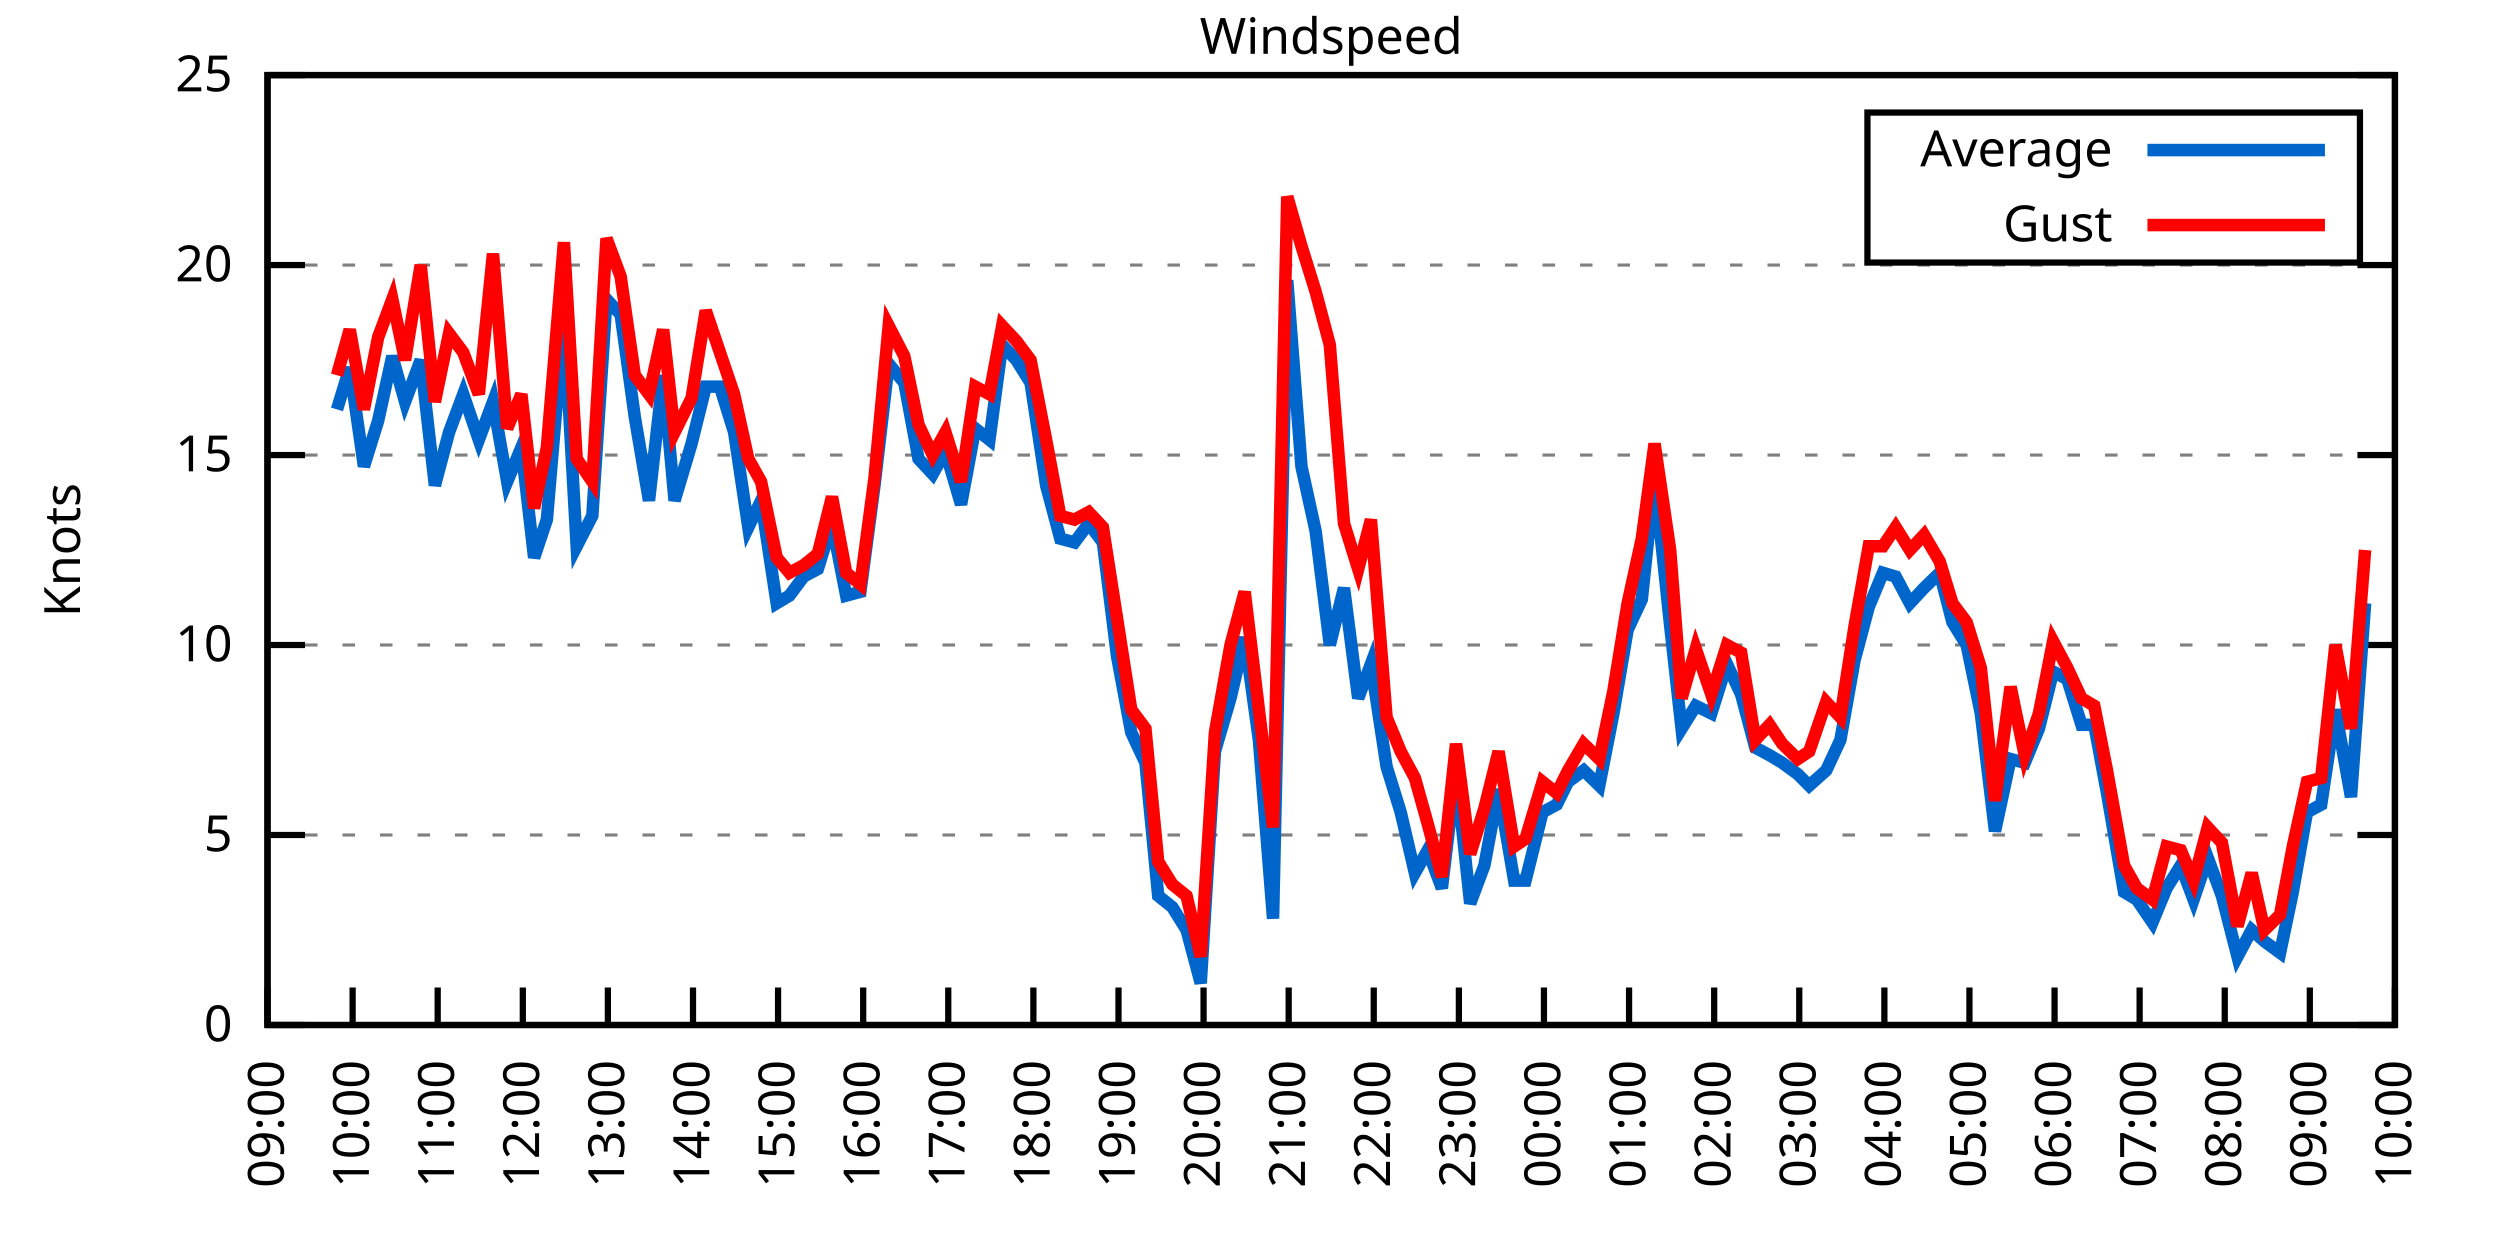
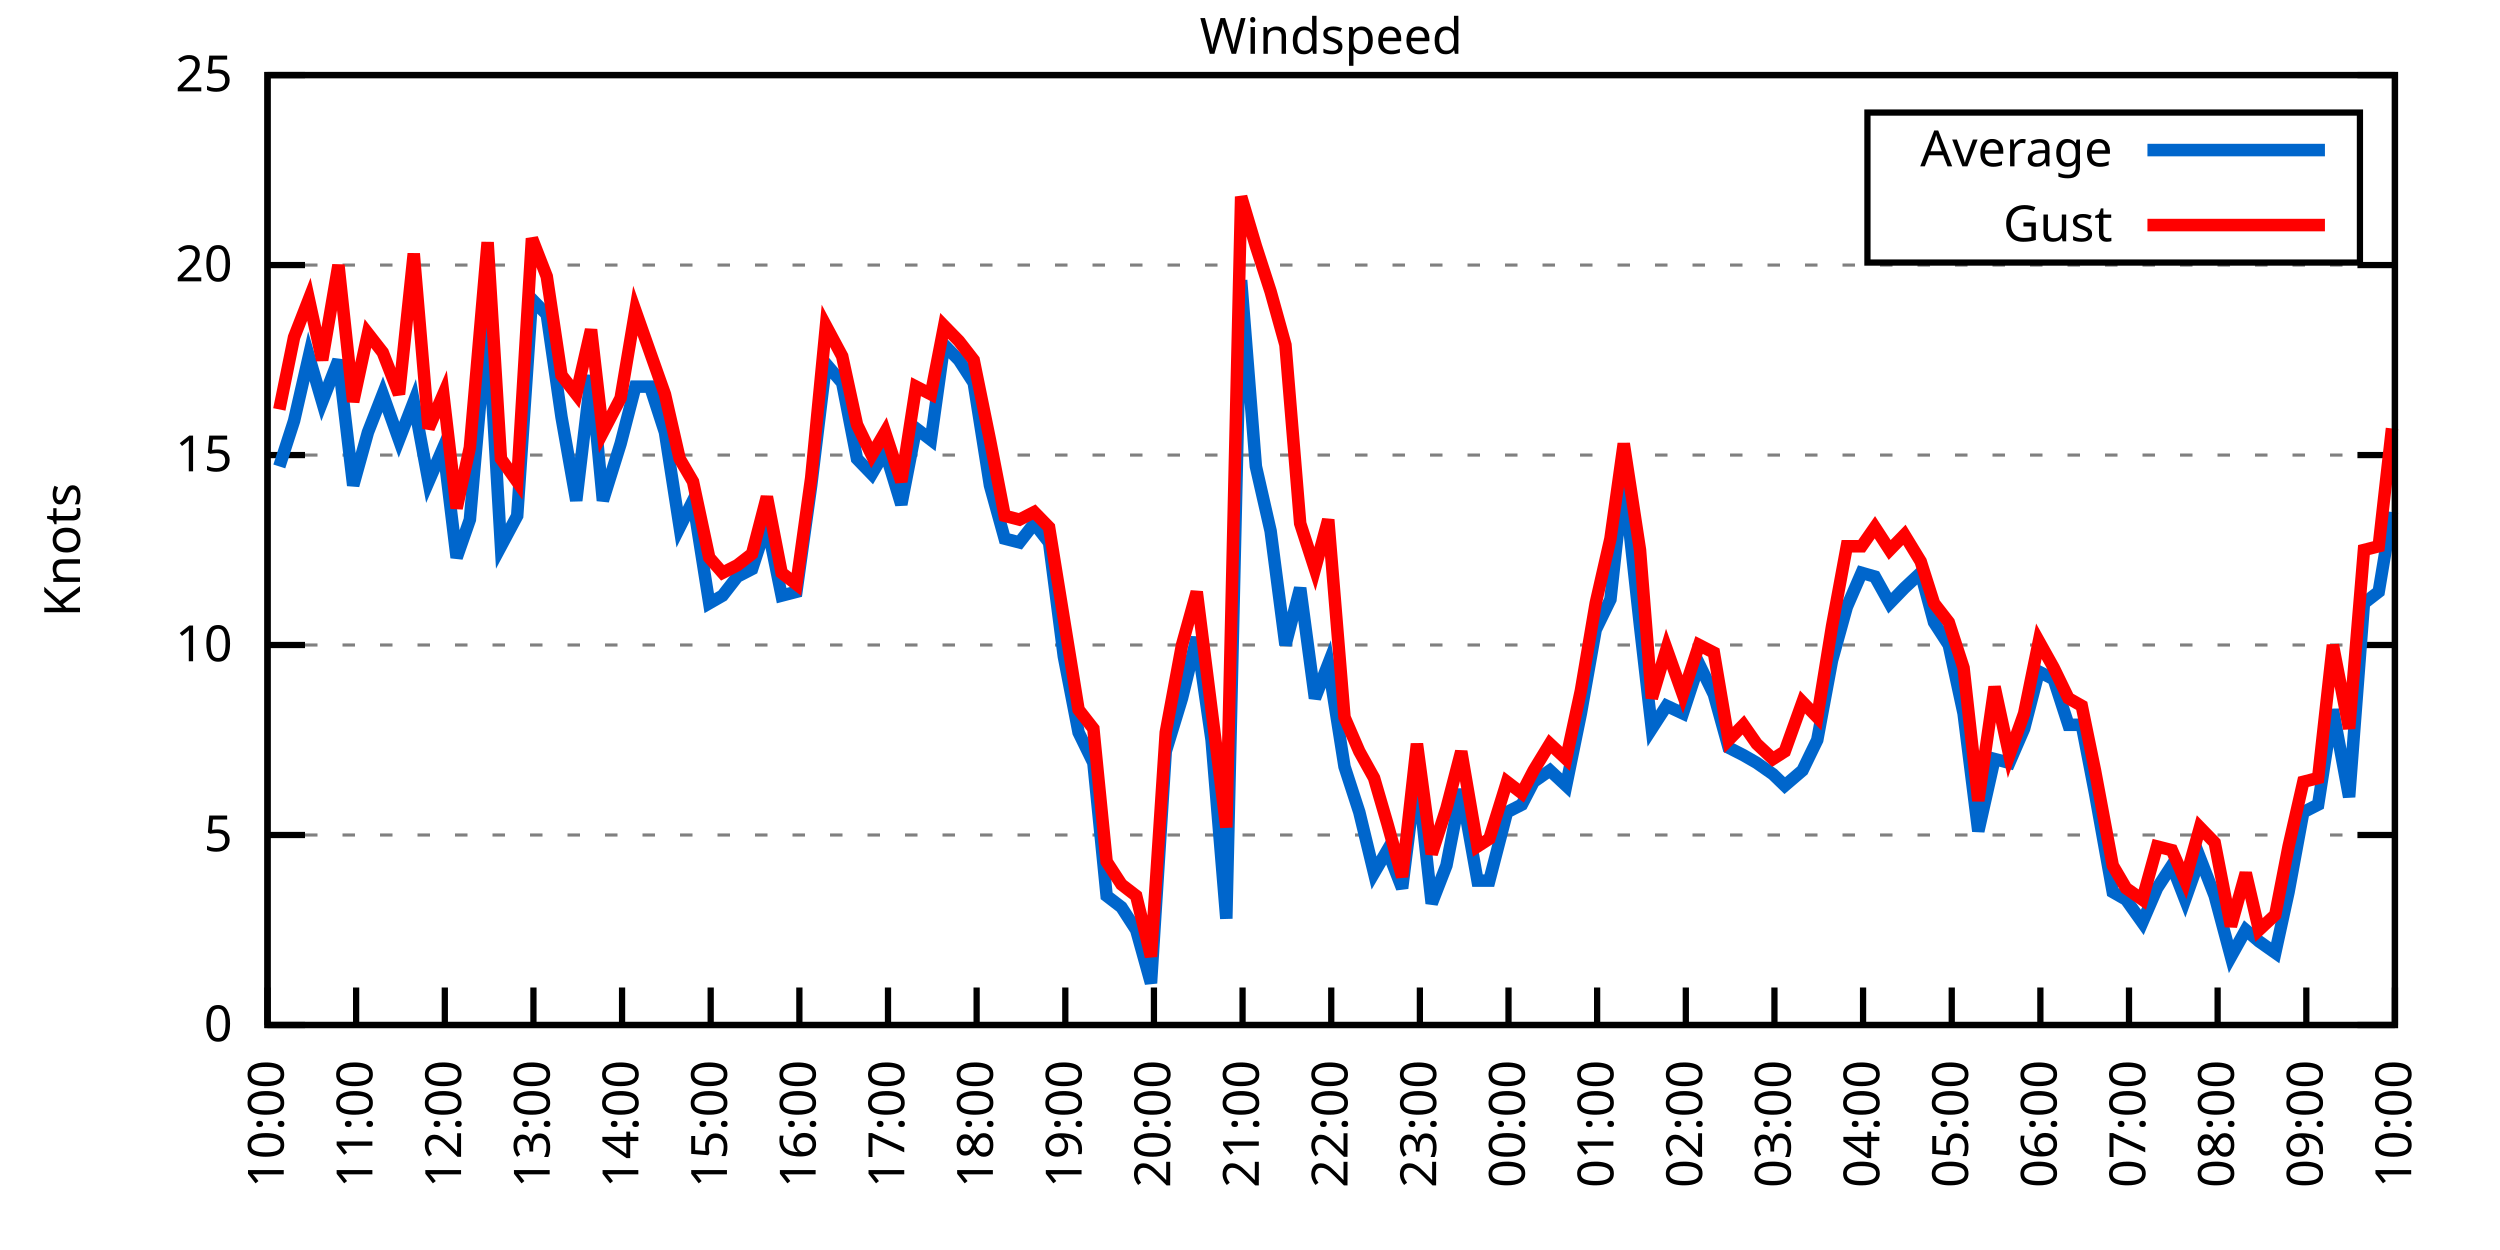
<svg xmlns="http://www.w3.org/2000/svg" xmlns:xlink="http://www.w3.org/1999/xlink" width="400" height="200" viewBox="0 0 400 200">
  <g id="gnuplot_canvas">
    <rect x="0" y="0" width="400" height="200" fill="none" />
    <defs>
      <circle id="gpDot" r="0.5" stroke-width="0.5" stroke="currentColor" />
      <path id="gpPt0" stroke-width="0.333" stroke="currentColor" d="M-1,0 h2 M0,-1 v2" />
      <path id="gpPt1" stroke-width="0.333" stroke="currentColor" d="M-1,-1 L1,1 M1,-1 L-1,1" />
      <path id="gpPt2" stroke-width="0.333" stroke="currentColor" d="M-1,0 L1,0 M0,-1 L0,1 M-1,-1 L1,1 M-1,1 L1,-1" />
      <rect id="gpPt3" stroke-width="0.333" stroke="currentColor" x="-1" y="-1" width="2" height="2" />
      <rect id="gpPt4" stroke-width="0.333" stroke="currentColor" fill="currentColor" x="-1" y="-1" width="2" height="2" />
      <circle id="gpPt5" stroke-width="0.333" stroke="currentColor" cx="0" cy="0" r="1" />
      <use xlink:href="#gpPt5" id="gpPt6" fill="currentColor" stroke="none" />
      <path id="gpPt7" stroke-width="0.333" stroke="currentColor" d="M0,-1.33 L-1.33,0.67 L1.33,0.67 z" />
      <use xlink:href="#gpPt7" id="gpPt8" fill="currentColor" stroke="none" />
      <use xlink:href="#gpPt7" id="gpPt9" stroke="currentColor" transform="rotate(180)" />
      <use xlink:href="#gpPt9" id="gpPt10" fill="currentColor" stroke="none" />
      <use xlink:href="#gpPt3" id="gpPt11" stroke="currentColor" transform="rotate(45)" />
      <use xlink:href="#gpPt11" id="gpPt12" fill="currentColor" stroke="none" />
      <path id="gpPt13" stroke-width="0.333" stroke="currentColor" d="M0,1.330 L1.265,0.411 L0.782,-1.067 L-0.782,-1.076 L-1.265,0.411 z" />
      <use xlink:href="#gpPt13" id="gpPt14" fill="currentColor" stroke="none" />
      <filter id="textbox" filterUnits="objectBoundingBox" x="0" y="0" height="1" width="1">
        <feFlood flood-color="white" flood-opacity="1" result="bgnd" />
        <feComposite in="SourceGraphic" in2="bgnd" operator="atop" />
      </filter>
      <filter id="greybox" filterUnits="objectBoundingBox" x="0" y="0" height="1" width="1">
        <feFlood flood-color="lightgrey" flood-opacity="1" result="grey" />
        <feComposite in="SourceGraphic" in2="grey" operator="atop" />
      </filter>
    </defs>
    <g fill="none" color="white" stroke="currentColor" stroke-width="1.00" stroke-linecap="butt" stroke-linejoin="miter">
</g>
    <g fill="none" color="black" stroke="currentColor" stroke-width="1.00" stroke-linecap="butt" stroke-linejoin="miter">
      <g stroke="none" shape-rendering="crispEdges">
        <polygon fill="rgb(255, 255, 255)" points="42.80,164.00 383.18,164.00 383.18,12.02 42.80,12.02 " />
      </g>
    </g>
    <g fill="none" color="black" stroke="currentColor" stroke-width="1.00" stroke-linecap="butt" stroke-linejoin="miter">
</g>
    <g fill="none" color="black" stroke="black" stroke-width="0.50" stroke-linecap="butt" stroke-linejoin="miter">
</g>
    <g fill="none" color="gray" stroke="currentColor" stroke-width="0.50" stroke-linecap="butt" stroke-linejoin="miter">
      <path stroke="gray" stroke-dasharray="2,4" class="gridline" d="M42.80,164.00 L383.19,164.00  " />
    </g>
    <g fill="none" color="gray" stroke="gray" stroke-width="1.00" stroke-linecap="butt" stroke-linejoin="miter">
</g>
    <g fill="none" color="black" stroke="currentColor" stroke-width="1.00" stroke-linecap="butt" stroke-linejoin="miter">
      <path stroke="black" d="M42.80,164.00 L48.80,164.00 M383.19,164.00 L377.19,164.00  " />
      <g transform="translate(37.20,166.60)" stroke="none" fill="black" font-family="Sans" font-size="8.00" text-anchor="end">
        <text>
          <tspan font-family="Sans"> 0</tspan>
        </text>
      </g>
    </g>
    <g fill="none" color="black" stroke="currentColor" stroke-width="1.00" stroke-linecap="butt" stroke-linejoin="miter">
</g>
    <g fill="none" color="black" stroke="black" stroke-width="0.50" stroke-linecap="butt" stroke-linejoin="miter">
</g>
    <g fill="none" color="gray" stroke="currentColor" stroke-width="0.50" stroke-linecap="butt" stroke-linejoin="miter">
      <path stroke="gray" stroke-dasharray="2,4" class="gridline" d="M42.80,133.60 L383.19,133.60  " />
    </g>
    <g fill="none" color="gray" stroke="gray" stroke-width="1.00" stroke-linecap="butt" stroke-linejoin="miter">
</g>
    <g fill="none" color="black" stroke="currentColor" stroke-width="1.00" stroke-linecap="butt" stroke-linejoin="miter">
      <path stroke="black" d="M42.80,133.60 L48.80,133.60 M383.19,133.60 L377.19,133.60  " />
      <g transform="translate(37.20,136.20)" stroke="none" fill="black" font-family="Sans" font-size="8.00" text-anchor="end">
        <text>
          <tspan font-family="Sans"> 5</tspan>
        </text>
      </g>
    </g>
    <g fill="none" color="black" stroke="currentColor" stroke-width="1.00" stroke-linecap="butt" stroke-linejoin="miter">
</g>
    <g fill="none" color="black" stroke="black" stroke-width="0.50" stroke-linecap="butt" stroke-linejoin="miter">
</g>
    <g fill="none" color="gray" stroke="currentColor" stroke-width="0.50" stroke-linecap="butt" stroke-linejoin="miter">
      <path stroke="gray" stroke-dasharray="2,4" class="gridline" d="M42.80,103.20 L383.19,103.20  " />
    </g>
    <g fill="none" color="gray" stroke="gray" stroke-width="1.00" stroke-linecap="butt" stroke-linejoin="miter">
</g>
    <g fill="none" color="black" stroke="currentColor" stroke-width="1.00" stroke-linecap="butt" stroke-linejoin="miter">
      <path stroke="black" d="M42.80,103.20 L48.80,103.20 M383.19,103.20 L377.19,103.20  " />
      <g transform="translate(37.20,105.80)" stroke="none" fill="black" font-family="Sans" font-size="8.00" text-anchor="end">
        <text>
          <tspan font-family="Sans"> 10</tspan>
        </text>
      </g>
    </g>
    <g fill="none" color="black" stroke="currentColor" stroke-width="1.00" stroke-linecap="butt" stroke-linejoin="miter">
</g>
    <g fill="none" color="black" stroke="black" stroke-width="0.50" stroke-linecap="butt" stroke-linejoin="miter">
</g>
    <g fill="none" color="gray" stroke="currentColor" stroke-width="0.50" stroke-linecap="butt" stroke-linejoin="miter">
      <path stroke="gray" stroke-dasharray="2,4" class="gridline" d="M42.80,72.81 L383.19,72.81  " />
    </g>
    <g fill="none" color="gray" stroke="gray" stroke-width="1.00" stroke-linecap="butt" stroke-linejoin="miter">
</g>
    <g fill="none" color="black" stroke="currentColor" stroke-width="1.00" stroke-linecap="butt" stroke-linejoin="miter">
      <path stroke="black" d="M42.80,72.81 L48.80,72.81 M383.19,72.81 L377.19,72.81  " />
      <g transform="translate(37.20,75.41)" stroke="none" fill="black" font-family="Sans" font-size="8.00" text-anchor="end">
        <text>
          <tspan font-family="Sans"> 15</tspan>
        </text>
      </g>
    </g>
    <g fill="none" color="black" stroke="currentColor" stroke-width="1.00" stroke-linecap="butt" stroke-linejoin="miter">
</g>
    <g fill="none" color="black" stroke="black" stroke-width="0.50" stroke-linecap="butt" stroke-linejoin="miter">
</g>
    <g fill="none" color="gray" stroke="currentColor" stroke-width="0.50" stroke-linecap="butt" stroke-linejoin="miter">
      <path stroke="gray" stroke-dasharray="2,4" class="gridline" d="M42.80,42.41 L383.19,42.41  " />
    </g>
    <g fill="none" color="gray" stroke="gray" stroke-width="1.00" stroke-linecap="butt" stroke-linejoin="miter">
</g>
    <g fill="none" color="black" stroke="currentColor" stroke-width="1.00" stroke-linecap="butt" stroke-linejoin="miter">
      <path stroke="black" d="M42.80,42.41 L48.80,42.41 M383.19,42.41 L377.19,42.41  " />
      <g transform="translate(37.20,45.01)" stroke="none" fill="black" font-family="Sans" font-size="8.00" text-anchor="end">
        <text>
          <tspan font-family="Sans"> 20</tspan>
        </text>
      </g>
    </g>
    <g fill="none" color="black" stroke="currentColor" stroke-width="1.00" stroke-linecap="butt" stroke-linejoin="miter">
</g>
    <g fill="none" color="black" stroke="black" stroke-width="0.50" stroke-linecap="butt" stroke-linejoin="miter">
</g>
    <g fill="none" color="gray" stroke="currentColor" stroke-width="0.50" stroke-linecap="butt" stroke-linejoin="miter">
      <path stroke="gray" stroke-dasharray="2,4" class="gridline" d="M42.80,12.01 L383.19,12.01  " />
    </g>
    <g fill="none" color="gray" stroke="gray" stroke-width="1.00" stroke-linecap="butt" stroke-linejoin="miter">
</g>
    <g fill="none" color="black" stroke="currentColor" stroke-width="1.00" stroke-linecap="butt" stroke-linejoin="miter">
      <path stroke="black" d="M42.80,12.01 L48.80,12.01 M383.19,12.01 L377.19,12.01  " />
      <g transform="translate(37.20,14.61)" stroke="none" fill="black" font-family="Sans" font-size="8.00" text-anchor="end">
        <text>
          <tspan font-family="Sans"> 25</tspan>
        </text>
      </g>
    </g>
    <g fill="none" color="black" stroke="currentColor" stroke-width="1.00" stroke-linecap="butt" stroke-linejoin="miter">
      <path stroke="black" d="M42.80,164.00 L42.80,158.00  " />
      <g transform="translate(45.40,169.60) rotate(270.00)" stroke="none" fill="black" font-family="Sans" font-size="8.00" text-anchor="end">
        <text>
-           <tspan font-family="Sans">09:00</tspan>
-         </text>
-       </g>
-     </g>
-     <g fill="none" color="black" stroke="currentColor" stroke-width="1.00" stroke-linecap="butt" stroke-linejoin="miter">
-       <path stroke="black" d="M56.42,164.00 L56.42,158.00  " />
-       <g transform="translate(59.02,169.60) rotate(270.00)" stroke="none" fill="black" font-family="Sans" font-size="8.00" text-anchor="end">
-         <text>
          <tspan font-family="Sans">10:00</tspan>
        </text>
      </g>
    </g>
    <g fill="none" color="black" stroke="currentColor" stroke-width="1.00" stroke-linecap="butt" stroke-linejoin="miter">
-       <path stroke="black" d="M70.03,164.00 L70.03,158.00  " />
-       <g transform="translate(72.63,169.60) rotate(270.00)" stroke="none" fill="black" font-family="Sans" font-size="8.00" text-anchor="end">
+       <path stroke="black" d="M56.98,164.00 L56.98,158.00  " />
+       <g transform="translate(59.58,169.60) rotate(270.00)" stroke="none" fill="black" font-family="Sans" font-size="8.00" text-anchor="end">
        <text>
          <tspan font-family="Sans">11:00</tspan>
        </text>
      </g>
    </g>
    <g fill="none" color="black" stroke="currentColor" stroke-width="1.00" stroke-linecap="butt" stroke-linejoin="miter">
-       <path stroke="black" d="M83.65,164.00 L83.65,158.00  " />
-       <g transform="translate(86.25,169.60) rotate(270.00)" stroke="none" fill="black" font-family="Sans" font-size="8.00" text-anchor="end">
+       <path stroke="black" d="M71.17,164.00 L71.17,158.00  " />
+       <g transform="translate(73.77,169.60) rotate(270.00)" stroke="none" fill="black" font-family="Sans" font-size="8.00" text-anchor="end">
        <text>
          <tspan font-family="Sans">12:00</tspan>
        </text>
      </g>
    </g>
    <g fill="none" color="black" stroke="currentColor" stroke-width="1.00" stroke-linecap="butt" stroke-linejoin="miter">
-       <path stroke="black" d="M97.26,164.00 L97.26,158.00  " />
-       <g transform="translate(99.86,169.60) rotate(270.00)" stroke="none" fill="black" font-family="Sans" font-size="8.00" text-anchor="end">
+       <path stroke="black" d="M85.35,164.00 L85.35,158.00  " />
+       <g transform="translate(87.95,169.60) rotate(270.00)" stroke="none" fill="black" font-family="Sans" font-size="8.00" text-anchor="end">
        <text>
          <tspan font-family="Sans">13:00</tspan>
        </text>
      </g>
    </g>
    <g fill="none" color="black" stroke="currentColor" stroke-width="1.00" stroke-linecap="butt" stroke-linejoin="miter">
-       <path stroke="black" d="M110.88,164.00 L110.88,158.00  " />
-       <g transform="translate(113.48,169.60) rotate(270.00)" stroke="none" fill="black" font-family="Sans" font-size="8.00" text-anchor="end">
+       <path stroke="black" d="M99.53,164.00 L99.53,158.00  " />
+       <g transform="translate(102.13,169.60) rotate(270.00)" stroke="none" fill="black" font-family="Sans" font-size="8.00" text-anchor="end">
        <text>
          <tspan font-family="Sans">14:00</tspan>
        </text>
      </g>
    </g>
    <g fill="none" color="black" stroke="currentColor" stroke-width="1.00" stroke-linecap="butt" stroke-linejoin="miter">
-       <path stroke="black" d="M124.49,164.00 L124.49,158.00  " />
-       <g transform="translate(127.09,169.60) rotate(270.00)" stroke="none" fill="black" font-family="Sans" font-size="8.00" text-anchor="end">
+       <path stroke="black" d="M113.71,164.00 L113.71,158.00  " />
+       <g transform="translate(116.31,169.60) rotate(270.00)" stroke="none" fill="black" font-family="Sans" font-size="8.00" text-anchor="end">
        <text>
          <tspan font-family="Sans">15:00</tspan>
        </text>
      </g>
    </g>
    <g fill="none" color="black" stroke="currentColor" stroke-width="1.00" stroke-linecap="butt" stroke-linejoin="miter">
-       <path stroke="black" d="M138.11,164.00 L138.11,158.00  " />
-       <g transform="translate(140.71,169.60) rotate(270.00)" stroke="none" fill="black" font-family="Sans" font-size="8.00" text-anchor="end">
+       <path stroke="black" d="M127.90,164.00 L127.90,158.00  " />
+       <g transform="translate(130.50,169.60) rotate(270.00)" stroke="none" fill="black" font-family="Sans" font-size="8.00" text-anchor="end">
        <text>
          <tspan font-family="Sans">16:00</tspan>
        </text>
      </g>
    </g>
    <g fill="none" color="black" stroke="currentColor" stroke-width="1.00" stroke-linecap="butt" stroke-linejoin="miter">
-       <path stroke="black" d="M151.72,164.00 L151.72,158.00  " />
-       <g transform="translate(154.32,169.60) rotate(270.00)" stroke="none" fill="black" font-family="Sans" font-size="8.00" text-anchor="end">
+       <path stroke="black" d="M142.08,164.00 L142.08,158.00  " />
+       <g transform="translate(144.68,169.60) rotate(270.00)" stroke="none" fill="black" font-family="Sans" font-size="8.00" text-anchor="end">
        <text>
          <tspan font-family="Sans">17:00</tspan>
        </text>
      </g>
    </g>
    <g fill="none" color="black" stroke="currentColor" stroke-width="1.00" stroke-linecap="butt" stroke-linejoin="miter">
-       <path stroke="black" d="M165.34,164.00 L165.34,158.00  " />
-       <g transform="translate(167.94,169.60) rotate(270.00)" stroke="none" fill="black" font-family="Sans" font-size="8.00" text-anchor="end">
+       <path stroke="black" d="M156.26,164.00 L156.26,158.00  " />
+       <g transform="translate(158.86,169.60) rotate(270.00)" stroke="none" fill="black" font-family="Sans" font-size="8.00" text-anchor="end">
        <text>
          <tspan font-family="Sans">18:00</tspan>
        </text>
      </g>
    </g>
    <g fill="none" color="black" stroke="currentColor" stroke-width="1.00" stroke-linecap="butt" stroke-linejoin="miter">
-       <path stroke="black" d="M178.96,164.00 L178.96,158.00  " />
-       <g transform="translate(181.56,169.60) rotate(270.00)" stroke="none" fill="black" font-family="Sans" font-size="8.00" text-anchor="end">
+       <path stroke="black" d="M170.45,164.00 L170.45,158.00  " />
+       <g transform="translate(173.05,169.60) rotate(270.00)" stroke="none" fill="black" font-family="Sans" font-size="8.00" text-anchor="end">
        <text>
          <tspan font-family="Sans">19:00</tspan>
        </text>
      </g>
    </g>
    <g fill="none" color="black" stroke="currentColor" stroke-width="1.00" stroke-linecap="butt" stroke-linejoin="miter">
-       <path stroke="black" d="M192.57,164.00 L192.57,158.00  " />
-       <g transform="translate(195.17,169.60) rotate(270.00)" stroke="none" fill="black" font-family="Sans" font-size="8.00" text-anchor="end">
+       <path stroke="black" d="M184.63,164.00 L184.63,158.00  " />
+       <g transform="translate(187.23,169.60) rotate(270.00)" stroke="none" fill="black" font-family="Sans" font-size="8.00" text-anchor="end">
        <text>
          <tspan font-family="Sans">20:00</tspan>
        </text>
      </g>
    </g>
    <g fill="none" color="black" stroke="currentColor" stroke-width="1.00" stroke-linecap="butt" stroke-linejoin="miter">
-       <path stroke="black" d="M206.19,164.00 L206.19,158.00  " />
-       <g transform="translate(208.79,169.60) rotate(270.00)" stroke="none" fill="black" font-family="Sans" font-size="8.00" text-anchor="end">
+       <path stroke="black" d="M198.81,164.00 L198.81,158.00  " />
+       <g transform="translate(201.41,169.60) rotate(270.00)" stroke="none" fill="black" font-family="Sans" font-size="8.00" text-anchor="end">
        <text>
          <tspan font-family="Sans">21:00</tspan>
        </text>
      </g>
    </g>
    <g fill="none" color="black" stroke="currentColor" stroke-width="1.00" stroke-linecap="butt" stroke-linejoin="miter">
-       <path stroke="black" d="M219.80,164.00 L219.80,158.00  " />
-       <g transform="translate(222.40,169.60) rotate(270.00)" stroke="none" fill="black" font-family="Sans" font-size="8.00" text-anchor="end">
+       <path stroke="black" d="M213.00,164.00 L213.00,158.00  " />
+       <g transform="translate(215.60,169.60) rotate(270.00)" stroke="none" fill="black" font-family="Sans" font-size="8.00" text-anchor="end">
        <text>
          <tspan font-family="Sans">22:00</tspan>
        </text>
      </g>
    </g>
    <g fill="none" color="black" stroke="currentColor" stroke-width="1.00" stroke-linecap="butt" stroke-linejoin="miter">
-       <path stroke="black" d="M233.42,164.00 L233.42,158.00  " />
-       <g transform="translate(236.02,169.60) rotate(270.00)" stroke="none" fill="black" font-family="Sans" font-size="8.00" text-anchor="end">
+       <path stroke="black" d="M227.18,164.00 L227.18,158.00  " />
+       <g transform="translate(229.78,169.60) rotate(270.00)" stroke="none" fill="black" font-family="Sans" font-size="8.00" text-anchor="end">
        <text>
          <tspan font-family="Sans">23:00</tspan>
        </text>
      </g>
    </g>
    <g fill="none" color="black" stroke="currentColor" stroke-width="1.00" stroke-linecap="butt" stroke-linejoin="miter">
-       <path stroke="black" d="M247.03,164.00 L247.03,158.00  " />
-       <g transform="translate(249.63,169.60) rotate(270.00)" stroke="none" fill="black" font-family="Sans" font-size="8.00" text-anchor="end">
+       <path stroke="black" d="M241.36,164.00 L241.36,158.00  " />
+       <g transform="translate(243.96,169.60) rotate(270.00)" stroke="none" fill="black" font-family="Sans" font-size="8.00" text-anchor="end">
        <text>
          <tspan font-family="Sans">00:00</tspan>
        </text>
      </g>
    </g>
    <g fill="none" color="black" stroke="currentColor" stroke-width="1.00" stroke-linecap="butt" stroke-linejoin="miter">
-       <path stroke="black" d="M260.65,164.00 L260.65,158.00  " />
-       <g transform="translate(263.25,169.60) rotate(270.00)" stroke="none" fill="black" font-family="Sans" font-size="8.00" text-anchor="end">
+       <path stroke="black" d="M255.54,164.00 L255.54,158.00  " />
+       <g transform="translate(258.14,169.60) rotate(270.00)" stroke="none" fill="black" font-family="Sans" font-size="8.00" text-anchor="end">
        <text>
          <tspan font-family="Sans">01:00</tspan>
        </text>
      </g>
    </g>
    <g fill="none" color="black" stroke="currentColor" stroke-width="1.00" stroke-linecap="butt" stroke-linejoin="miter">
-       <path stroke="black" d="M274.27,164.00 L274.27,158.00  " />
-       <g transform="translate(276.87,169.60) rotate(270.00)" stroke="none" fill="black" font-family="Sans" font-size="8.00" text-anchor="end">
+       <path stroke="black" d="M269.73,164.00 L269.73,158.00  " />
+       <g transform="translate(272.33,169.60) rotate(270.00)" stroke="none" fill="black" font-family="Sans" font-size="8.00" text-anchor="end">
        <text>
          <tspan font-family="Sans">02:00</tspan>
        </text>
      </g>
    </g>
    <g fill="none" color="black" stroke="currentColor" stroke-width="1.00" stroke-linecap="butt" stroke-linejoin="miter">
-       <path stroke="black" d="M287.88,164.00 L287.88,158.00  " />
-       <g transform="translate(290.48,169.60) rotate(270.00)" stroke="none" fill="black" font-family="Sans" font-size="8.00" text-anchor="end">
+       <path stroke="black" d="M283.91,164.00 L283.91,158.00  " />
+       <g transform="translate(286.51,169.60) rotate(270.00)" stroke="none" fill="black" font-family="Sans" font-size="8.00" text-anchor="end">
        <text>
          <tspan font-family="Sans">03:00</tspan>
        </text>
      </g>
    </g>
    <g fill="none" color="black" stroke="currentColor" stroke-width="1.00" stroke-linecap="butt" stroke-linejoin="miter">
-       <path stroke="black" d="M301.50,164.00 L301.50,158.00  " />
-       <g transform="translate(304.10,169.60) rotate(270.00)" stroke="none" fill="black" font-family="Sans" font-size="8.00" text-anchor="end">
+       <path stroke="black" d="M298.09,164.00 L298.09,158.00  " />
+       <g transform="translate(300.69,169.60) rotate(270.00)" stroke="none" fill="black" font-family="Sans" font-size="8.00" text-anchor="end">
        <text>
          <tspan font-family="Sans">04:00</tspan>
        </text>
      </g>
    </g>
    <g fill="none" color="black" stroke="currentColor" stroke-width="1.00" stroke-linecap="butt" stroke-linejoin="miter">
-       <path stroke="black" d="M315.11,164.00 L315.11,158.00  " />
-       <g transform="translate(317.71,169.60) rotate(270.00)" stroke="none" fill="black" font-family="Sans" font-size="8.00" text-anchor="end">
+       <path stroke="black" d="M312.28,164.00 L312.28,158.00  " />
+       <g transform="translate(314.88,169.60) rotate(270.00)" stroke="none" fill="black" font-family="Sans" font-size="8.00" text-anchor="end">
        <text>
          <tspan font-family="Sans">05:00</tspan>
        </text>
      </g>
    </g>
    <g fill="none" color="black" stroke="currentColor" stroke-width="1.00" stroke-linecap="butt" stroke-linejoin="miter">
-       <path stroke="black" d="M328.73,164.00 L328.73,158.00  " />
-       <g transform="translate(331.33,169.60) rotate(270.00)" stroke="none" fill="black" font-family="Sans" font-size="8.00" text-anchor="end">
+       <path stroke="black" d="M326.46,164.00 L326.46,158.00  " />
+       <g transform="translate(329.06,169.60) rotate(270.00)" stroke="none" fill="black" font-family="Sans" font-size="8.00" text-anchor="end">
        <text>
          <tspan font-family="Sans">06:00</tspan>
        </text>
      </g>
    </g>
    <g fill="none" color="black" stroke="currentColor" stroke-width="1.00" stroke-linecap="butt" stroke-linejoin="miter">
-       <path stroke="black" d="M342.34,164.00 L342.34,158.00  " />
-       <g transform="translate(344.94,169.60) rotate(270.00)" stroke="none" fill="black" font-family="Sans" font-size="8.00" text-anchor="end">
+       <path stroke="black" d="M340.64,164.00 L340.64,158.00  " />
+       <g transform="translate(343.24,169.60) rotate(270.00)" stroke="none" fill="black" font-family="Sans" font-size="8.00" text-anchor="end">
        <text>
          <tspan font-family="Sans">07:00</tspan>
        </text>
      </g>
    </g>
    <g fill="none" color="black" stroke="currentColor" stroke-width="1.00" stroke-linecap="butt" stroke-linejoin="miter">
-       <path stroke="black" d="M355.96,164.00 L355.96,158.00  " />
-       <g transform="translate(358.56,169.60) rotate(270.00)" stroke="none" fill="black" font-family="Sans" font-size="8.00" text-anchor="end">
+       <path stroke="black" d="M354.82,164.00 L354.82,158.00  " />
+       <g transform="translate(357.42,169.60) rotate(270.00)" stroke="none" fill="black" font-family="Sans" font-size="8.00" text-anchor="end">
        <text>
          <tspan font-family="Sans">08:00</tspan>
        </text>
      </g>
    </g>
    <g fill="none" color="black" stroke="currentColor" stroke-width="1.00" stroke-linecap="butt" stroke-linejoin="miter">
-       <path stroke="black" d="M369.57,164.00 L369.57,158.00  " />
-       <g transform="translate(372.17,169.60) rotate(270.00)" stroke="none" fill="black" font-family="Sans" font-size="8.00" text-anchor="end">
+       <path stroke="black" d="M369.01,164.00 L369.01,158.00  " />
+       <g transform="translate(371.61,169.60) rotate(270.00)" stroke="none" fill="black" font-family="Sans" font-size="8.00" text-anchor="end">
        <text>
          <tspan font-family="Sans">09:00</tspan>
        </text>
      </g>
    </g>
    <g fill="none" color="black" stroke="currentColor" stroke-width="1.00" stroke-linecap="butt" stroke-linejoin="miter">
      <path stroke="black" d="M383.19,164.00 L383.19,158.00  " />
      <g transform="translate(385.79,169.60) rotate(270.00)" stroke="none" fill="black" font-family="Sans" font-size="8.00" text-anchor="end">
        <text>
          <tspan font-family="Sans">10:00</tspan>
        </text>
      </g>
    </g>
    <g fill="none" color="black" stroke="currentColor" stroke-width="1.00" stroke-linecap="butt" stroke-linejoin="miter">
</g>
    <g fill="none" color="black" stroke="currentColor" stroke-width="1.00" stroke-linecap="butt" stroke-linejoin="miter">
      <path stroke="black" d="M42.80,12.01 L42.80,164.00 L383.19,164.00 L383.19,12.01 L42.80,12.01 Z  " />
    </g>
    <g fill="none" color="black" stroke="currentColor" stroke-width="1.00" stroke-linecap="butt" stroke-linejoin="miter">
</g>
    <g fill="none" color="black" stroke="currentColor" stroke-width="1.00" stroke-linecap="butt" stroke-linejoin="miter">
      <path stroke="black" d="M298.79,42.01 L298.79,18.01 L377.59,18.01 L377.59,42.01 L298.79,42.01 Z  " />
    </g>
    <g id="Windspeed_plot_1">
      <g fill="none" color="white" stroke="black" stroke-width="2.00" stroke-linecap="butt" stroke-linejoin="miter">
</g>
      <g fill="none" color="black" stroke="currentColor" stroke-width="2.00" stroke-linecap="butt" stroke-linejoin="miter">
        <g transform="translate(337.99,26.61)" stroke="none" fill="black" font-family="Sans" font-size="8.00" text-anchor="end">
          <text>
            <tspan font-family="Sans">Average</tspan>
          </text>
        </g>
      </g>
      <g fill="none" color="black" stroke="currentColor" stroke-width="2.00" stroke-linecap="butt" stroke-linejoin="miter">
-         <path stroke="rgb(  0, 102, 204)" d="M343.59,24.01 L371.99,24.01 M53.92,65.51 L55.96,58.82 L58.23,74.63 L60.50,67.33 L62.77,57.00 L64.81,64.29   L67.31,57.61 L69.58,77.67 L71.85,69.16 L74.12,63.08 L76.61,70.37 L78.88,64.29 L81.15,77.06 L83.42,71.59   L85.46,89.22 L87.50,83.14 L90.23,50.92 L92.27,87.40 L94.77,82.53 L97.04,47.88 L99.30,50.31 L101.57,66.73   L103.84,80.10 L106.11,60.04 L107.93,80.10 L110.65,70.98 L112.92,61.86 L115.19,61.86 L117.46,69.16 L119.73,84.36   L121.77,80.10 L124.27,96.52 L126.31,95.30 L128.58,92.26 L130.85,91.04 L133.12,83.75 L135.39,95.30 L137.66,94.69   L139.92,77.67 L142.19,58.21 L144.69,61.25 L146.96,73.41 L149.23,75.85 L151.27,72.20 L153.77,80.71 L156.04,68.55   L158.31,70.37 L160.35,55.18 L162.62,57.61 L164.89,61.25 L167.38,77.67 L169.65,86.18 L171.92,86.79 L174.19,83.75   L176.46,86.79 L178.73,105.03 L181.00,117.19 L183.27,122.05 L185.31,143.33 L187.58,145.15 L189.85,148.80 L192.12,157.31   L194.39,120.23 L196.88,111.72 L199.15,101.99 L201.42,118.40 L203.69,146.98 L205.96,44.84 L208.23,74.63 L210.50,84.97   L212.77,103.20 L215.04,94.08 L217.31,111.72 L219.35,106.24 L221.85,122.66 L224.11,129.95 L226.38,139.68 L228.43,136.03   L230.70,142.11 L232.96,123.27 L235.23,144.55 L237.50,138.47 L239.77,126.31 L242.27,140.90 L244.08,140.90 L246.81,129.95   L249.08,128.74 L250.89,125.09 L253.39,123.27 L255.88,125.70 L258.15,114.15 L260.42,100.77 L262.69,95.91 L264.73,76.45   L267.23,100.16 L269.05,116.58 L271.32,112.93 L273.81,114.15 L276.31,106.24 L278.58,111.11 L280.85,119.62 L283.12,120.83   L285.16,122.05 L287.65,123.87 L289.47,125.70 L292.19,123.27 L294.46,118.40 L296.73,105.64 L299.00,97.12 L301.27,91.65   L303.31,92.26 L305.58,96.52 L307.85,94.08 L310.35,91.65 L312.39,99.56 L314.66,103.20 L316.93,114.15 L319.20,132.99   L321.69,121.44 L323.96,122.05 L326.23,116.58 L328.50,107.46 L330.77,108.68 L333.04,115.97 L335.08,115.97 L337.12,126.91   L339.85,142.72 L341.89,143.94 L344.39,147.59 L346.65,142.11 L348.92,138.47 L350.97,143.94 L353.24,137.25 L355.50,143.33   L358.00,153.06 L360.27,148.80 L362.31,150.62 L364.81,152.45 L366.85,142.72 L369.12,129.95 L371.39,128.74 L373.66,113.54   L376.16,127.52 L378.42,96.52  " />
+         <path stroke="rgb(  0, 102, 204)" d="M343.59,24.01 L371.99,24.01 M44.69,74.63 L47.05,67.33 L49.42,57.00 L51.55,64.29 L54.15,57.61 L56.51,77.67   L58.87,69.16 L61.24,63.08 L63.84,70.37 L66.20,64.29 L68.57,77.06 L70.93,71.59 L73.06,89.22 L75.18,83.14   L78.02,50.92 L80.15,87.40 L82.75,82.53 L85.11,47.88 L87.48,50.31 L89.84,66.73 L92.20,80.10 L94.57,60.04   L96.46,80.10 L99.30,70.98 L101.66,61.86 L104.02,61.86 L106.39,69.16 L108.75,84.36 L110.88,80.10 L113.48,96.52   L115.61,95.30 L117.97,92.26 L120.33,91.04 L122.70,83.75 L125.06,95.30 L127.42,94.69 L129.79,77.67 L132.15,58.21   L134.75,61.25 L137.12,73.41 L139.48,75.85 L141.61,72.20 L144.21,80.71 L146.57,68.55 L148.94,70.37 L151.06,55.18   L153.43,57.61 L155.79,61.25 L158.39,77.67 L160.75,86.18 L163.12,86.79 L165.48,83.75 L167.85,86.79 L170.21,105.03   L172.57,117.19 L174.94,122.05 L177.06,143.33 L179.43,145.15 L181.79,148.80 L184.16,157.31 L186.52,120.23 L189.12,111.72   L191.48,101.99 L193.85,118.40 L196.21,146.98 L198.58,44.84 L200.94,74.63 L203.30,84.97 L205.67,103.20 L208.03,94.08   L210.39,111.72 L212.52,106.24 L215.12,122.66 L217.49,129.95 L219.85,139.68 L221.98,136.03 L224.34,142.11 L226.71,123.27   L229.07,144.55 L231.43,138.47 L233.80,126.31 L236.40,140.90 L238.29,140.90 L241.12,129.95 L243.49,128.74 L245.38,125.09   L247.98,123.27 L250.58,125.70 L252.94,114.15 L255.31,100.77 L257.67,95.91 L259.80,76.45 L262.40,100.16 L264.29,116.58   L266.65,112.93 L269.25,114.15 L271.85,106.24 L274.22,111.11 L276.58,119.62 L278.95,120.83 L281.07,122.05 L283.67,123.87   L285.56,125.70 L288.40,123.27 L290.76,118.40 L293.13,105.64 L295.49,97.12 L297.86,91.65 L299.98,92.26 L302.35,96.52   L304.71,94.08 L307.31,91.65 L309.44,99.56 L311.80,103.20 L314.17,114.15 L316.53,132.99 L319.13,121.44 L321.49,122.05   L323.86,116.58 L326.22,107.46 L328.59,108.68 L330.95,115.97 L333.08,115.97 L335.20,126.91 L338.04,142.72 L340.17,143.94   L342.77,147.59 L345.13,142.11 L347.50,138.47 L349.62,143.94 L351.99,137.25 L354.35,143.33 L356.95,153.06 L359.32,148.80   L361.44,150.62 L364.04,152.45 L366.17,142.72 L368.53,129.95 L370.90,128.74 L373.26,113.54 L375.86,127.52 L378.23,96.52   L380.59,94.69 L382.72,81.93  " />
      </g>
    </g>
    <g id="Windspeed_plot_2">
      <g fill="none" color="black" stroke="currentColor" stroke-width="2.00" stroke-linecap="butt" stroke-linejoin="miter">
        <g transform="translate(337.99,38.61)" stroke="none" fill="black" font-family="Sans" font-size="8.00" text-anchor="end">
          <text>
            <tspan font-family="Sans">Gust</tspan>
          </text>
        </g>
      </g>
      <g fill="none" color="black" stroke="currentColor" stroke-width="2.00" stroke-linecap="butt" stroke-linejoin="miter">
-         <path stroke="rgb(255,   0,   0)" d="M343.59,36.01 L371.99,36.01 M53.92,60.04 L55.96,52.74 L58.23,65.51 L60.50,53.96 L62.77,47.88 L64.81,57.61   L67.31,42.41 L69.58,64.29 L71.85,53.35 L74.12,56.39 L76.61,63.08 L78.88,40.58 L81.15,68.55 L83.42,63.08   L85.46,81.32 L87.50,71.59 L90.23,38.76 L92.27,73.41 L94.77,77.06 L97.04,38.15 L99.30,44.23 L101.57,60.04   L103.84,63.08 L106.11,52.74 L107.93,69.16 L110.65,63.69 L112.92,49.70 L115.19,56.39 L117.46,63.08 L119.73,73.41   L121.77,77.06 L124.27,89.22 L126.31,91.65 L128.58,90.44 L130.85,88.61 L133.12,79.49 L135.39,91.65 L137.66,93.48   L139.92,76.45 L142.19,52.14 L144.69,57.00 L146.96,67.94 L149.23,72.81 L151.27,69.16 L153.77,77.06 L156.04,61.86   L158.31,63.08 L160.35,52.14 L162.62,54.57 L164.89,57.61 L167.38,70.37 L169.65,82.53 L171.92,83.14 L174.19,81.93   L176.46,84.36 L178.73,98.95 L181.00,113.54 L183.27,116.58 L185.31,137.86 L187.58,141.51 L189.85,143.33 L192.12,153.06   L194.39,117.19 L196.88,103.20 L199.15,94.69 L201.42,113.54 L203.69,132.39 L205.96,31.46 L208.23,39.37 L210.50,46.66   L212.77,55.18 L215.04,83.75 L217.31,91.04 L219.35,83.14 L221.85,114.76 L224.11,120.23 L226.38,124.48 L228.43,131.78   L230.70,140.29 L232.96,119.01 L235.23,136.64 L237.50,129.35 L239.77,120.23 L242.27,135.43 L244.08,134.21 L246.81,125.09   L249.08,126.91 L250.89,123.27 L253.39,119.01 L255.88,121.44 L258.15,110.50 L260.42,96.52 L262.69,86.18 L264.73,70.98   L267.23,88.00 L269.05,111.72 L271.32,103.81 L273.81,111.11 L276.31,103.20 L278.58,104.42 L280.85,118.40 L283.12,115.97   L285.16,119.01 L287.65,121.44 L289.47,120.23 L292.19,112.32 L294.46,114.76 L296.73,100.16 L299.00,87.40 L301.27,87.40   L303.31,84.36 L305.58,88.00 L307.85,85.57 L310.35,89.83 L312.39,96.52 L314.66,99.56 L316.93,106.85 L319.20,128.13   L321.69,109.89 L323.96,120.83 L326.23,114.15 L328.50,102.60 L330.77,106.85 L333.04,111.72 L335.08,112.93 L337.12,123.27   L339.85,138.47 L341.89,142.11 L344.39,143.94 L346.65,135.43 L348.92,136.03 L350.97,140.90 L353.24,132.39 L355.50,134.82   L358.00,148.19 L360.27,139.68 L362.31,148.80 L364.81,146.37 L366.85,135.43 L369.12,125.09 L371.39,124.48 L373.66,103.20   L376.16,116.58 L378.42,88.00  " />
+         <path stroke="rgb(255,   0,   0)" d="M343.59,36.01 L371.99,36.01 M44.69,65.51 L47.05,53.96 L49.42,47.88 L51.55,57.61 L54.15,42.41 L56.51,64.29   L58.87,53.35 L61.24,56.39 L63.84,63.08 L66.20,40.58 L68.57,68.55 L70.93,63.08 L73.06,81.32 L75.18,71.59   L78.02,38.76 L80.15,73.41 L82.75,77.06 L85.11,38.15 L87.48,44.23 L89.84,60.04 L92.20,63.08 L94.57,52.74   L96.46,69.16 L99.30,63.69 L101.66,49.70 L104.02,56.39 L106.39,63.08 L108.75,73.41 L110.88,77.06 L113.48,89.22   L115.61,91.65 L117.97,90.44 L120.33,88.61 L122.70,79.49 L125.06,91.65 L127.42,93.48 L129.79,76.45 L132.15,52.14   L134.75,57.00 L137.12,67.94 L139.48,72.81 L141.61,69.16 L144.21,77.06 L146.57,61.86 L148.94,63.08 L151.06,52.14   L153.43,54.57 L155.79,57.61 L158.39,70.37 L160.75,82.53 L163.12,83.14 L165.48,81.93 L167.85,84.36 L170.21,98.95   L172.57,113.54 L174.94,116.58 L177.06,137.86 L179.43,141.51 L181.79,143.33 L184.16,153.06 L186.52,117.19 L189.12,103.20   L191.48,94.69 L193.85,113.54 L196.21,132.39 L198.58,31.46 L200.94,39.37 L203.30,46.66 L205.67,55.18 L208.03,83.75   L210.39,91.04 L212.52,83.14 L215.12,114.76 L217.49,120.23 L219.85,124.48 L221.98,131.78 L224.34,140.29 L226.71,119.01   L229.07,136.64 L231.43,129.35 L233.80,120.23 L236.40,135.43 L238.29,134.21 L241.12,125.09 L243.49,126.91 L245.38,123.27   L247.98,119.01 L250.58,121.44 L252.94,110.50 L255.31,96.52 L257.67,86.18 L259.80,70.98 L262.40,88.00 L264.29,111.72   L266.65,103.81 L269.25,111.11 L271.85,103.20 L274.22,104.42 L276.58,118.40 L278.95,115.97 L281.07,119.01 L283.67,121.44   L285.56,120.23 L288.40,112.32 L290.76,114.76 L293.13,100.16 L295.49,87.40 L297.86,87.40 L299.98,84.36 L302.35,88.00   L304.71,85.57 L307.31,89.83 L309.44,96.52 L311.80,99.56 L314.17,106.85 L316.53,128.13 L319.13,109.89 L321.49,120.83   L323.86,114.15 L326.22,102.60 L328.59,106.85 L330.95,111.72 L333.08,112.93 L335.20,123.27 L338.04,138.47 L340.17,142.11   L342.77,143.94 L345.13,135.43 L347.50,136.03 L349.62,140.90 L351.99,132.39 L354.35,134.82 L356.95,148.19 L359.32,139.68   L361.44,148.80 L364.04,146.37 L366.17,135.43 L368.53,125.09 L370.90,124.48 L373.26,103.20 L375.86,116.58 L378.23,88.00   L380.59,87.40 L382.72,68.55  " />
      </g>
    </g>
    <g fill="none" color="black" stroke="currentColor" stroke-width="2.00" stroke-linecap="butt" stroke-linejoin="miter">
</g>
    <g fill="none" color="black" stroke="black" stroke-width="1.00" stroke-linecap="butt" stroke-linejoin="miter">
</g>
    <g fill="none" color="black" stroke="currentColor" stroke-width="1.00" stroke-linecap="butt" stroke-linejoin="miter">
      <path stroke="black" d="M42.80,12.01 L42.80,164.00 L383.19,164.00 L383.19,12.01 L42.80,12.01 Z  " />
      <g transform="translate(12.80,88.01) rotate(270.00)" stroke="none" fill="black" font-family="Sans" font-size="8.00" text-anchor="middle">
        <text>
          <tspan font-family="Sans">Knots</tspan>
        </text>
      </g>
    </g>
    <g fill="none" color="black" stroke="currentColor" stroke-width="1.00" stroke-linecap="butt" stroke-linejoin="miter">
</g>
    <g fill="none" color="black" stroke="currentColor" stroke-width="1.00" stroke-linecap="butt" stroke-linejoin="miter">
      <g transform="translate(212.99,8.61)" stroke="none" fill="black" font-family="Sans" font-size="8.00" text-anchor="middle">
        <text>
          <tspan font-family="Sans">Windspeed</tspan>
        </text>
      </g>
    </g>
    <g fill="none" color="black" stroke="currentColor" stroke-width="1.00" stroke-linecap="butt" stroke-linejoin="miter">
</g>
  </g>
</svg>
